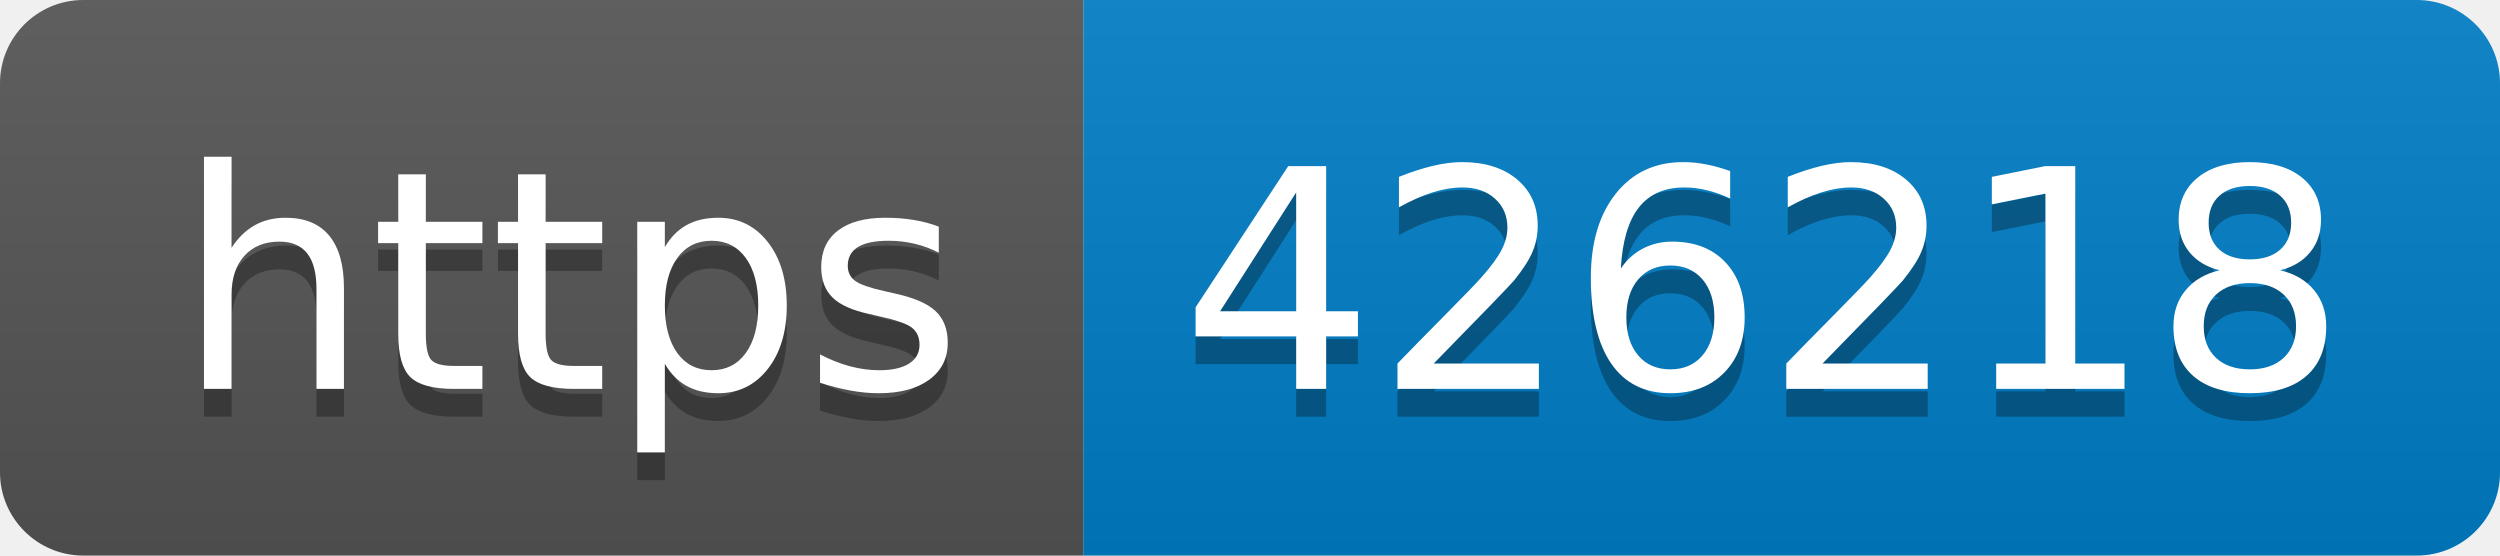
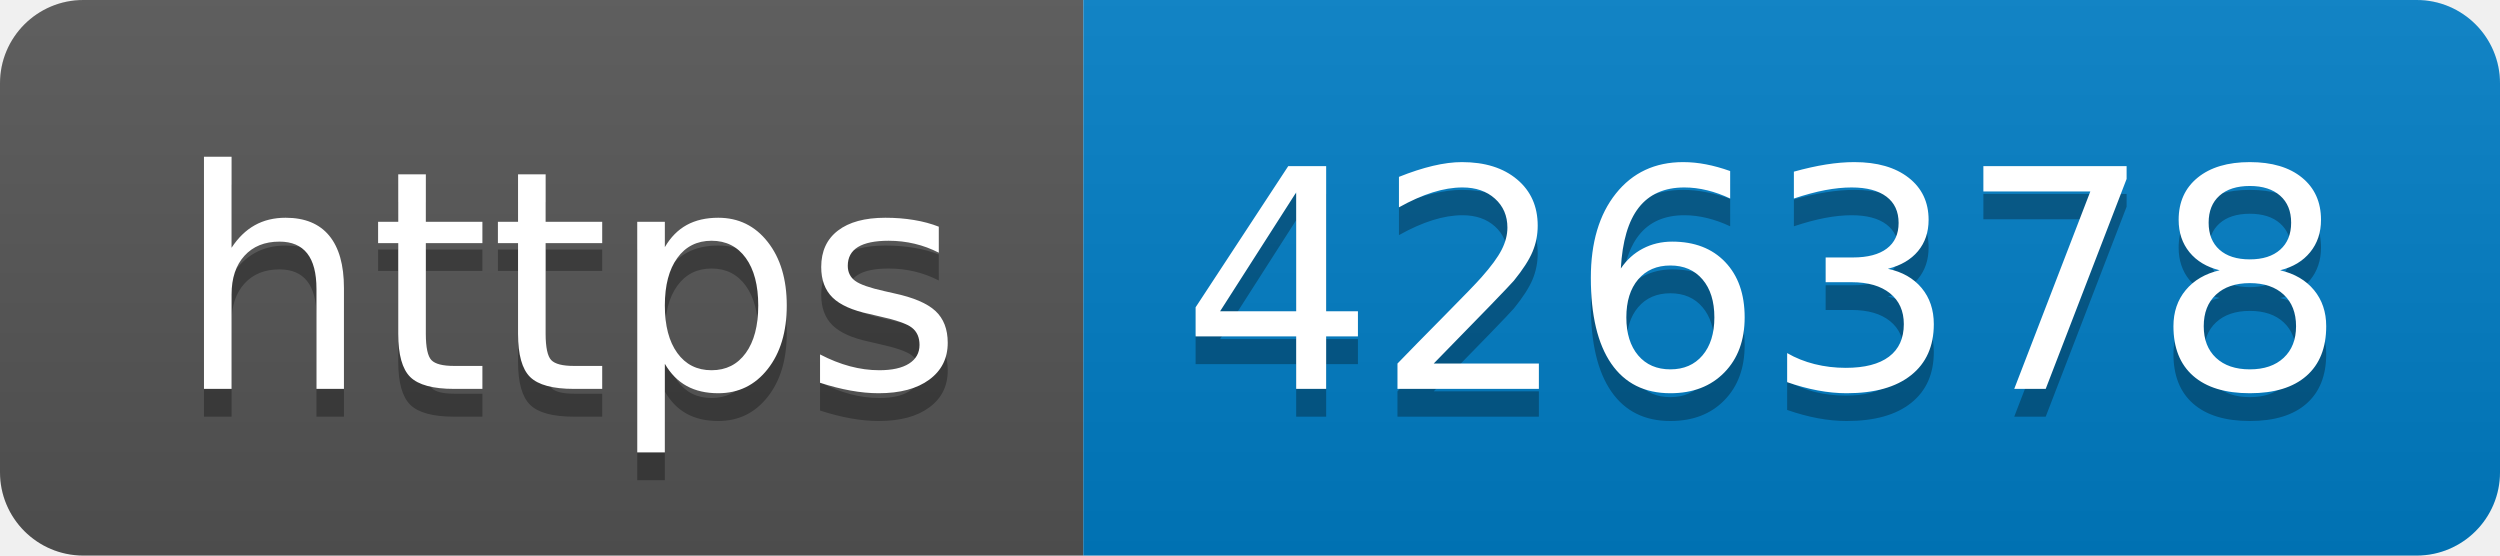
- <svg xmlns="http://www.w3.org/2000/svg" width="90" height="20" role="img" aria-label="https: 426218">
+ <svg xmlns="http://www.w3.org/2000/svg" width="90" height="20" role="img" aria-label="https: 426378">
  <linearGradient id="s" x2="0" y2="100%">
    <stop offset="0" stop-color="#bbb" stop-opacity=".1" />
    <stop offset="1" stop-opacity=".1" />
  </linearGradient>
  <clipPath id="r">
    <rect width="90" height="20" rx="3" fill="#fff" />
  </clipPath>
  <g clip-path="url(#r)">
    <rect width="39" height="20" fill="#555" />
    <rect x="39" width="51" height="20" fill="#007ec6" />
    <rect width="90" height="20" fill="url(#s)" />
  </g>
  <g fill="#fff" text-anchor="middle" font-family="Verdana,Geneva,DejaVu Sans,sans-serif" text-rendering="geometricPrecision" font-size="110">
    <text aria-hidden="true" x="205" y="150" fill="#010101" fill-opacity=".3" transform="scale(.1)" textLength="290">https</text>
    <text x="205" y="140" transform="scale(.1)" fill="#fff" textLength="290">https</text>
-     <text aria-hidden="true" x="635" y="150" fill="#010101" fill-opacity=".3" transform="scale(.1)" textLength="410">426218</text>
-     <text x="635" y="140" transform="scale(.1)" fill="#fff" textLength="410">426218</text>
+     <text aria-hidden="true" x="635" y="150" fill="#010101" fill-opacity=".3" transform="scale(.1)" textLength="410">426378</text>
+     <text x="635" y="140" transform="scale(.1)" fill="#fff" textLength="410">426378</text>
  </g>
</svg>
